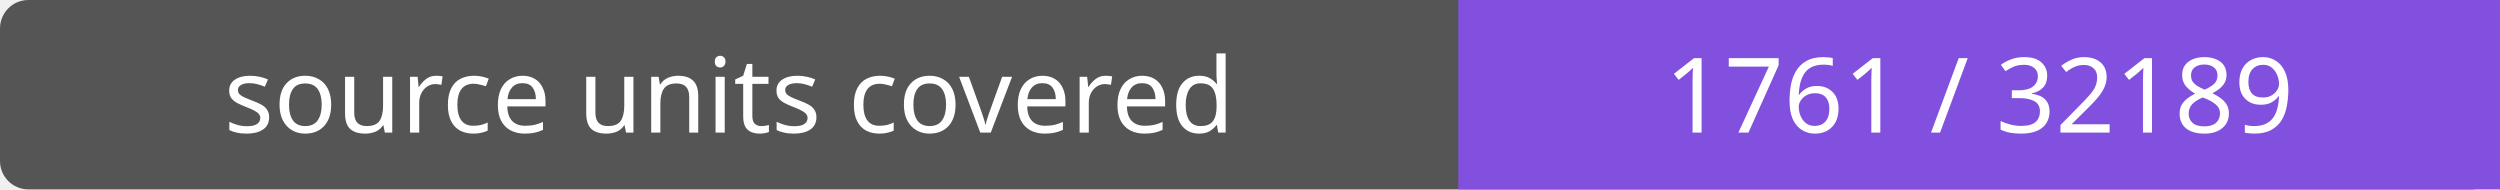
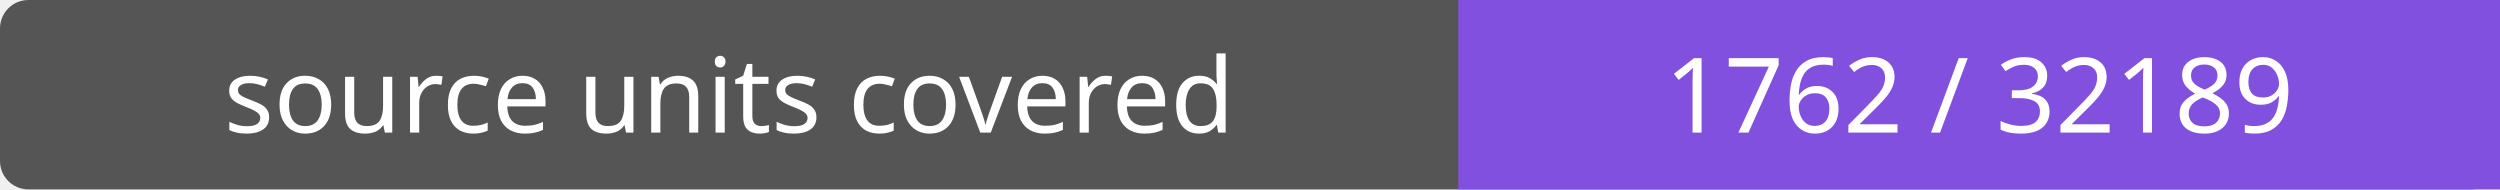
- <svg xmlns="http://www.w3.org/2000/svg" width="264" height="20" role="img" aria-label="source units covered: 1761 / 32189">
+ <svg xmlns="http://www.w3.org/2000/svg" width="264" height="20" role="img" aria-label="source units covered: 1762 / 32189">
  <rect width="264" height="20" rx="3" fill="#555" />
  <path fill="#8250df" d="M154 0h110v20H154z" />
  <g fill="#fff" text-anchor="middle" font-family="Verdana,sans-serif" font-size="11">
    <text x="77.0" y="14">source units covered</text>
-     <text x="209.0" y="14">1761 / 32189</text>
+     <text x="209.0" y="14">1762 / 32189</text>
  </g>
</svg>
